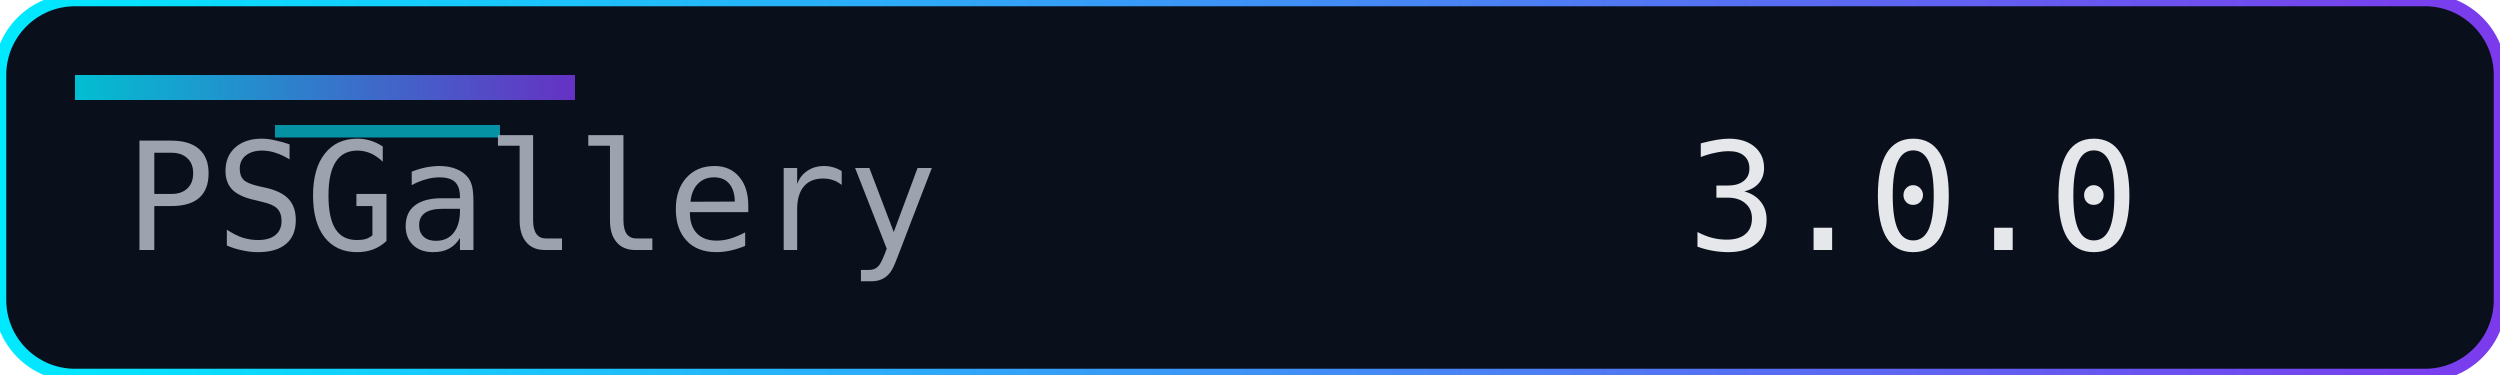
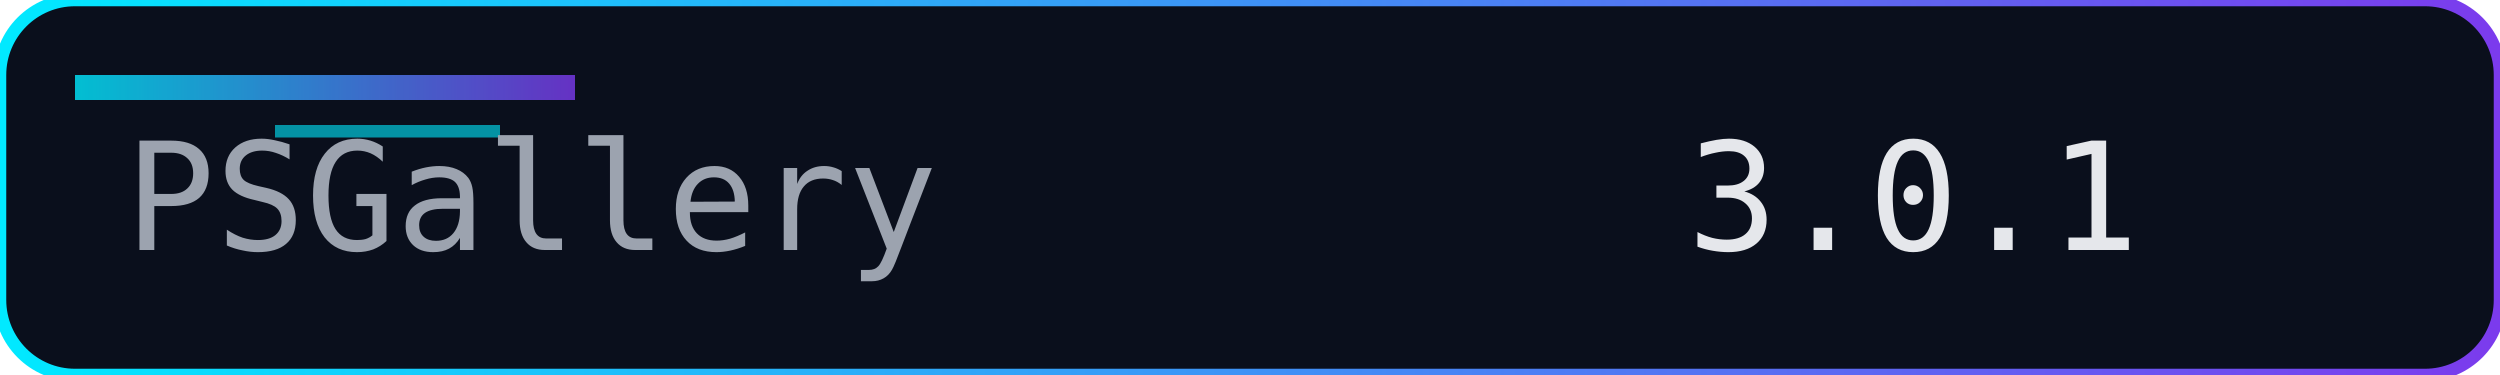
<svg xmlns="http://www.w3.org/2000/svg" width="200" height="30" role="img" aria-label="Version">
  <defs>
    <linearGradient id="accent" x1="0" y1="0" x2="1" y2="0">
      <stop offset="0%" stop-color="#00eaff" />
      <stop offset="100%" stop-color="#7c3aed" />
    </linearGradient>
  </defs>
  <rect width="200" height="30" rx="6" fill="#0a0f1c" />
  <rect width="200" height="30" rx="6" fill="none" stroke="url(#accent)" stroke-width="1" />
  <rect x="6" y="6" width="40" height="2" fill="url(#accent)" opacity="0.8" />
  <rect x="22" y="10" width="18" height="1" fill="#00eaff" opacity="0.6" />
  <g font-family="Consolas, Menlo, monospace" font-size="12">
    <text x="10" y="20" fill="#9ca3af">PSGallery</text>
-     <text x="135" y="20" fill="#e5e7eb">3.0.0</text>
+     <text x="135" y="20" fill="#e5e7eb">3.0.1</text>
  </g>
</svg>
